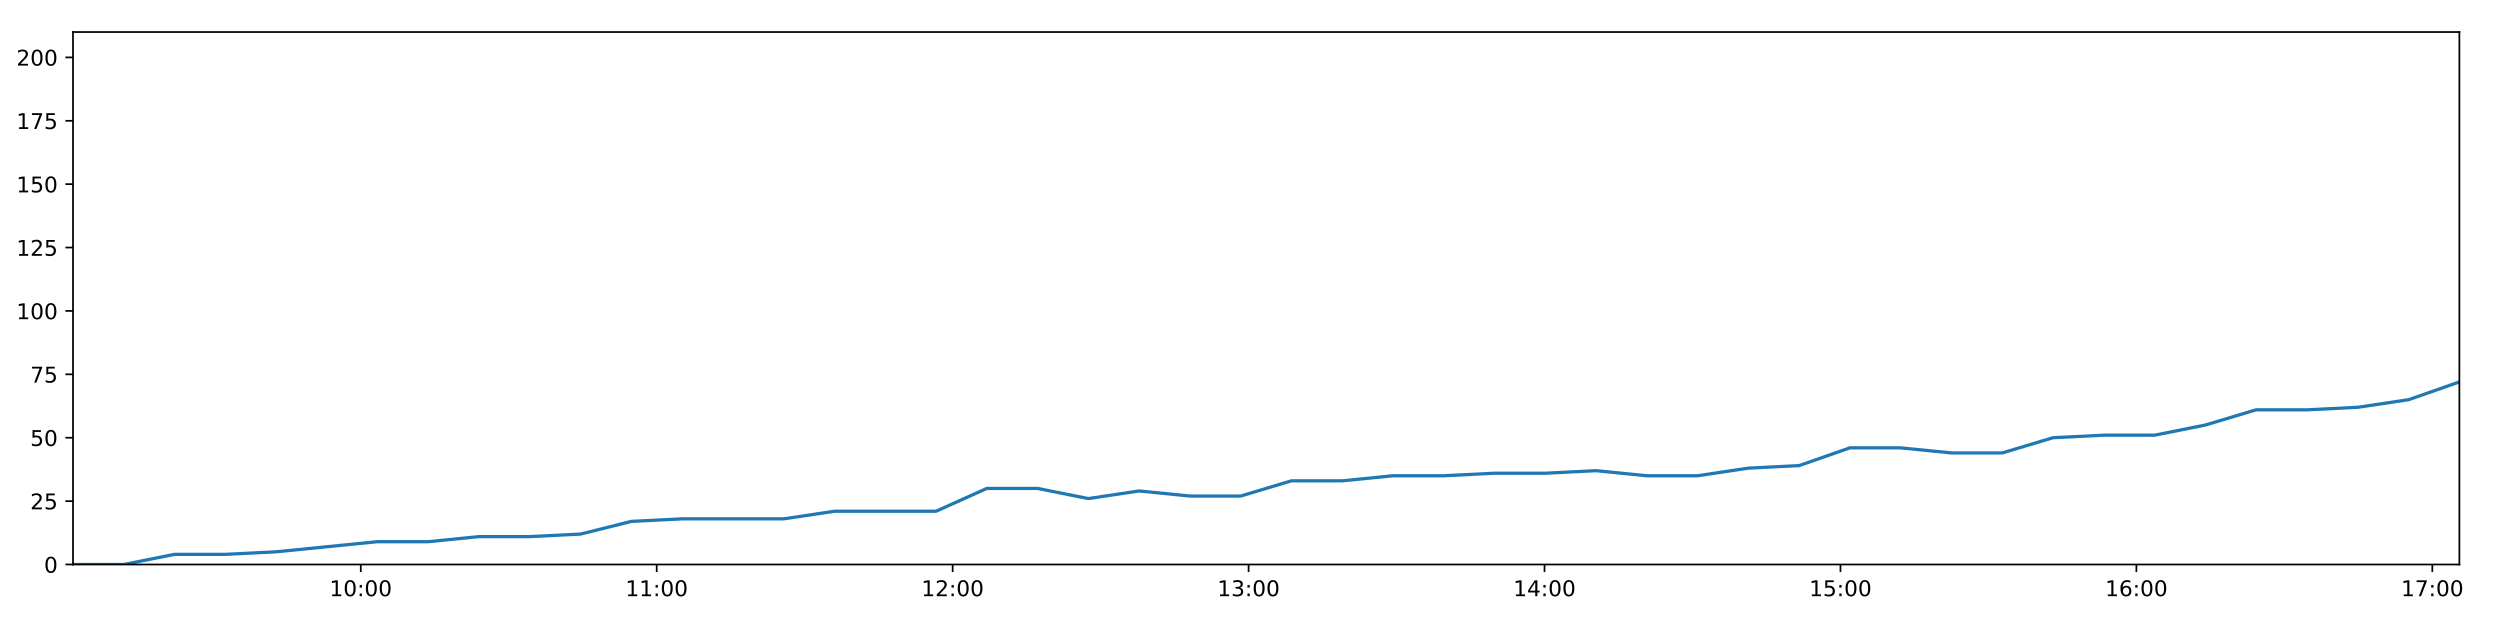
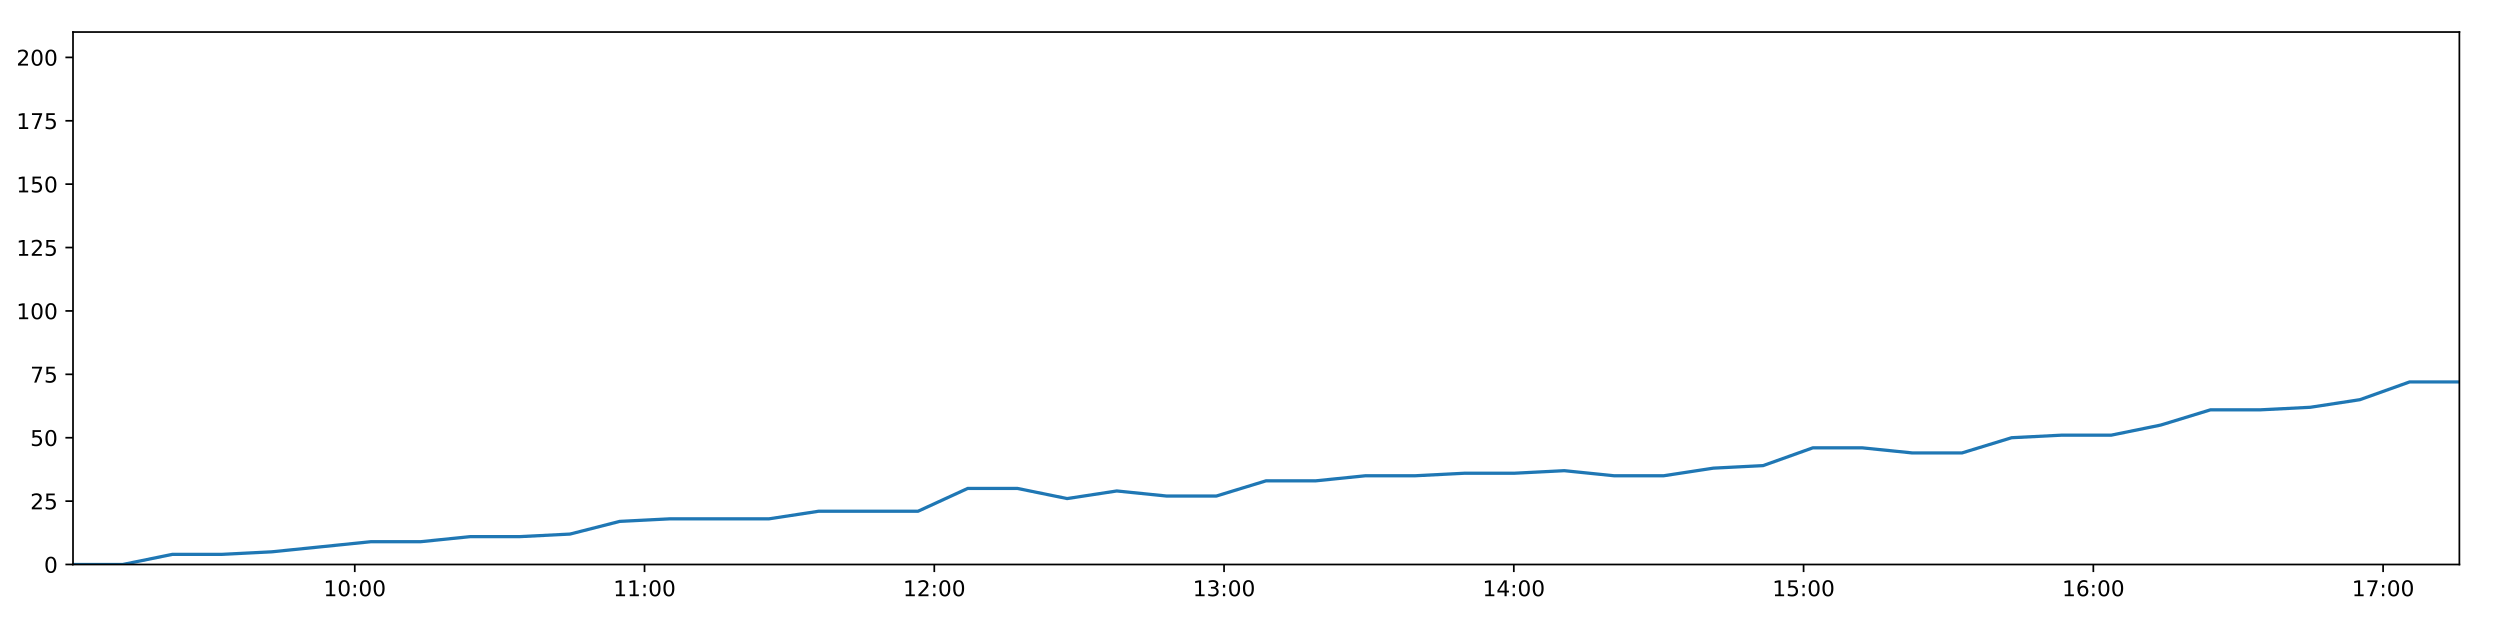
<svg xmlns="http://www.w3.org/2000/svg" xmlns:xlink="http://www.w3.org/1999/xlink" height="288pt" version="1.1" viewBox="0 0 1152 288" width="1152pt">
  <defs>
    <style type="text/css">
*{stroke-linecap:butt;stroke-linejoin:round;}
  </style>
  </defs>
  <g id="figure_1">
    <g id="patch_1">
      <path d="M 0 288  L 1152 288  L 1152 0  L 0 0  z " style="fill:#ffffff;" />
    </g>
    <g id="axes_1">
      <g id="patch_2">
        <path d="M 33.64 260.12  L 1133.28 260.12  L 1133.28 14.76  L 33.64 14.76  z " style="fill:#ffffff;" />
      </g>
      <g id="matplotlib.axis_1">
        <g id="xtick_1">
          <g id="line2d_1">
            <defs>
-               <path d="M 0 0  L 0 3.5  " id="m588aef96c0" style="stroke:#000000;stroke-width:0.8;" />
-             </defs>
-             <g>
-               <use style="stroke:#000000;stroke-width:0.8;" x="166.245" xlink:href="#m588aef96c0" y="260.12" />
+               <path d="M 0 0  L 0 3.5  " id="mbf9bb429ac" style="stroke:#000000;stroke-width:0.8;" />
+             </defs>
+             <g>
+               <use style="stroke:#000000;stroke-width:0.8;" x="163.478" xlink:href="#mbf9bb429ac" y="260.12" />
            </g>
          </g>
          <g id="text_1">
            <defs>
              <path d="M 12.406 8.297  L 28.516 8.297  L 28.516 63.922  L 10.984 60.406  L 10.984 69.391  L 28.422 72.906  L 38.281 72.906  L 38.281 8.297  L 54.391 8.297  L 54.391 0  L 12.406 0  z " id="DejaVuSans-49" />
              <path d="M 31.781 66.406  Q 24.172 66.406 20.328 58.906  Q 16.5 51.422 16.5 36.375  Q 16.5 21.391 20.328 13.891  Q 24.172 6.391 31.781 6.391  Q 39.453 6.391 43.281 13.891  Q 47.125 21.391 47.125 36.375  Q 47.125 51.422 43.281 58.906  Q 39.453 66.406 31.781 66.406  z M 31.781 74.219  Q 44.047 74.219 50.516 64.516  Q 56.984 54.828 56.984 36.375  Q 56.984 17.969 50.516 8.266  Q 44.047 -1.422 31.781 -1.422  Q 19.531 -1.422 13.062 8.266  Q 6.594 17.969 6.594 36.375  Q 6.594 54.828 13.062 64.516  Q 19.531 74.219 31.781 74.219  z " id="DejaVuSans-48" />
              <path d="M 11.719 12.406  L 22.016 12.406  L 22.016 0  L 11.719 0  z M 11.719 51.703  L 22.016 51.703  L 22.016 39.312  L 11.719 39.312  z " id="DejaVuSans-58" />
            </defs>
-             <g transform="translate(151.8355 274.7184)scale(0.1 -0.1)">
+             <g transform="translate(149.0685 274.7184)scale(0.1 -0.1)">
              <use xlink:href="#DejaVuSans-49" />
              <use x="63.623" xlink:href="#DejaVuSans-48" />
              <use x="127.246" xlink:href="#DejaVuSans-58" />
              <use x="160.938" xlink:href="#DejaVuSans-48" />
              <use x="224.561" xlink:href="#DejaVuSans-48" />
            </g>
          </g>
        </g>
        <g id="xtick_2">
          <g id="line2d_2">
            <g>
-               <use style="stroke:#000000;stroke-width:0.8;" x="302.612" xlink:href="#m588aef96c0" y="260.12" />
+               <use style="stroke:#000000;stroke-width:0.8;" x="297" xlink:href="#mbf9bb429ac" y="260.12" />
            </g>
          </g>
          <g id="text_2">
-             <g transform="translate(288.203 274.7184)scale(0.1 -0.1)">
+             <g transform="translate(282.5905 274.7184)scale(0.1 -0.1)">
              <use xlink:href="#DejaVuSans-49" />
              <use x="63.623" xlink:href="#DejaVuSans-49" />
              <use x="127.246" xlink:href="#DejaVuSans-58" />
              <use x="160.938" xlink:href="#DejaVuSans-48" />
              <use x="224.561" xlink:href="#DejaVuSans-48" />
            </g>
          </g>
        </g>
        <g id="xtick_3">
          <g id="line2d_3">
            <g>
-               <use style="stroke:#000000;stroke-width:0.8;" x="438.98" xlink:href="#m588aef96c0" y="260.12" />
+               <use style="stroke:#000000;stroke-width:0.8;" x="430.522" xlink:href="#mbf9bb429ac" y="260.12" />
            </g>
          </g>
          <g id="text_3">
            <defs>
              <path d="M 19.188 8.297  L 53.609 8.297  L 53.609 0  L 7.328 0  L 7.328 8.297  Q 12.938 14.109 22.625 23.891  Q 32.328 33.688 34.812 36.531  Q 39.547 41.844 41.422 45.531  Q 43.312 49.219 43.312 52.781  Q 43.312 58.594 39.234 62.25  Q 35.156 65.922 28.609 65.922  Q 23.969 65.922 18.812 64.312  Q 13.672 62.703 7.812 59.422  L 7.812 69.391  Q 13.766 71.781 18.938 73  Q 24.125 74.219 28.422 74.219  Q 39.75 74.219 46.484 68.547  Q 53.219 62.891 53.219 53.422  Q 53.219 48.922 51.531 44.891  Q 49.859 40.875 45.406 35.406  Q 44.188 33.984 37.641 27.219  Q 31.109 20.453 19.188 8.297  z " id="DejaVuSans-50" />
            </defs>
-             <g transform="translate(424.5705 274.7184)scale(0.1 -0.1)">
+             <g transform="translate(416.1126 274.7184)scale(0.1 -0.1)">
              <use xlink:href="#DejaVuSans-49" />
              <use x="63.623" xlink:href="#DejaVuSans-50" />
              <use x="127.246" xlink:href="#DejaVuSans-58" />
              <use x="160.938" xlink:href="#DejaVuSans-48" />
              <use x="224.561" xlink:href="#DejaVuSans-48" />
            </g>
          </g>
        </g>
        <g id="xtick_4">
          <g id="line2d_4">
            <g>
-               <use style="stroke:#000000;stroke-width:0.8;" x="575.347" xlink:href="#m588aef96c0" y="260.12" />
+               <use style="stroke:#000000;stroke-width:0.8;" x="564.044" xlink:href="#mbf9bb429ac" y="260.12" />
            </g>
          </g>
          <g id="text_4">
            <defs>
              <path d="M 40.578 39.312  Q 47.656 37.797 51.625 33  Q 55.609 28.219 55.609 21.188  Q 55.609 10.406 48.188 4.484  Q 40.766 -1.422 27.094 -1.422  Q 22.516 -1.422 17.656 -0.516  Q 12.797 0.391 7.625 2.203  L 7.625 11.719  Q 11.719 9.328 16.594 8.109  Q 21.484 6.891 26.812 6.891  Q 36.078 6.891 40.938 10.547  Q 45.797 14.203 45.797 21.188  Q 45.797 27.641 41.281 31.266  Q 36.766 34.906 28.719 34.906  L 20.219 34.906  L 20.219 43.016  L 29.109 43.016  Q 36.375 43.016 40.234 45.922  Q 44.094 48.828 44.094 54.297  Q 44.094 59.906 40.109 62.906  Q 36.141 65.922 28.719 65.922  Q 24.656 65.922 20.016 65.031  Q 15.375 64.156 9.812 62.312  L 9.812 71.094  Q 15.438 72.656 20.344 73.438  Q 25.25 74.219 29.594 74.219  Q 40.828 74.219 47.359 69.109  Q 53.906 64.016 53.906 55.328  Q 53.906 49.266 50.438 45.094  Q 46.969 40.922 40.578 39.312  z " id="DejaVuSans-51" />
            </defs>
-             <g transform="translate(560.938 274.7184)scale(0.1 -0.1)">
+             <g transform="translate(549.6346 274.7184)scale(0.1 -0.1)">
              <use xlink:href="#DejaVuSans-49" />
              <use x="63.623" xlink:href="#DejaVuSans-51" />
              <use x="127.246" xlink:href="#DejaVuSans-58" />
              <use x="160.938" xlink:href="#DejaVuSans-48" />
              <use x="224.561" xlink:href="#DejaVuSans-48" />
            </g>
          </g>
        </g>
        <g id="xtick_5">
          <g id="line2d_5">
            <g>
-               <use style="stroke:#000000;stroke-width:0.8;" x="711.715" xlink:href="#m588aef96c0" y="260.12" />
+               <use style="stroke:#000000;stroke-width:0.8;" x="697.566" xlink:href="#mbf9bb429ac" y="260.12" />
            </g>
          </g>
          <g id="text_5">
            <defs>
              <path d="M 37.797 64.312  L 12.891 25.391  L 37.797 25.391  z M 35.203 72.906  L 47.609 72.906  L 47.609 25.391  L 58.016 25.391  L 58.016 17.188  L 47.609 17.188  L 47.609 0  L 37.797 0  L 37.797 17.188  L 4.891 17.188  L 4.891 26.703  z " id="DejaVuSans-52" />
            </defs>
-             <g transform="translate(697.3055 274.7184)scale(0.1 -0.1)">
+             <g transform="translate(683.1567 274.7184)scale(0.1 -0.1)">
              <use xlink:href="#DejaVuSans-49" />
              <use x="63.623" xlink:href="#DejaVuSans-52" />
              <use x="127.246" xlink:href="#DejaVuSans-58" />
              <use x="160.938" xlink:href="#DejaVuSans-48" />
              <use x="224.561" xlink:href="#DejaVuSans-48" />
            </g>
          </g>
        </g>
        <g id="xtick_6">
          <g id="line2d_6">
            <g>
-               <use style="stroke:#000000;stroke-width:0.8;" x="848.082" xlink:href="#m588aef96c0" y="260.12" />
+               <use style="stroke:#000000;stroke-width:0.8;" x="831.088" xlink:href="#mbf9bb429ac" y="260.12" />
            </g>
          </g>
          <g id="text_6">
            <defs>
              <path d="M 10.797 72.906  L 49.516 72.906  L 49.516 64.594  L 19.828 64.594  L 19.828 46.734  Q 21.969 47.469 24.109 47.828  Q 26.266 48.188 28.422 48.188  Q 40.625 48.188 47.75 41.5  Q 54.891 34.812 54.891 23.391  Q 54.891 11.625 47.562 5.094  Q 40.234 -1.422 26.906 -1.422  Q 22.312 -1.422 17.547 -0.641  Q 12.797 0.141 7.719 1.703  L 7.719 11.625  Q 12.109 9.234 16.797 8.062  Q 21.484 6.891 26.703 6.891  Q 35.156 6.891 40.078 11.328  Q 45.016 15.766 45.016 23.391  Q 45.016 31 40.078 35.438  Q 35.156 39.891 26.703 39.891  Q 22.75 39.891 18.812 39.016  Q 14.891 38.141 10.797 36.281  z " id="DejaVuSans-53" />
            </defs>
-             <g transform="translate(833.673 274.7184)scale(0.1 -0.1)">
+             <g transform="translate(816.6787 274.7184)scale(0.1 -0.1)">
              <use xlink:href="#DejaVuSans-49" />
              <use x="63.623" xlink:href="#DejaVuSans-53" />
              <use x="127.246" xlink:href="#DejaVuSans-58" />
              <use x="160.938" xlink:href="#DejaVuSans-48" />
              <use x="224.561" xlink:href="#DejaVuSans-48" />
            </g>
          </g>
        </g>
        <g id="xtick_7">
          <g id="line2d_7">
            <g>
-               <use style="stroke:#000000;stroke-width:0.8;" x="984.45" xlink:href="#m588aef96c0" y="260.12" />
+               <use style="stroke:#000000;stroke-width:0.8;" x="964.61" xlink:href="#mbf9bb429ac" y="260.12" />
            </g>
          </g>
          <g id="text_7">
            <defs>
              <path d="M 33.016 40.375  Q 26.375 40.375 22.484 35.828  Q 18.609 31.297 18.609 23.391  Q 18.609 15.531 22.484 10.953  Q 26.375 6.391 33.016 6.391  Q 39.656 6.391 43.531 10.953  Q 47.406 15.531 47.406 23.391  Q 47.406 31.297 43.531 35.828  Q 39.656 40.375 33.016 40.375  z M 52.594 71.297  L 52.594 62.312  Q 48.875 64.062 45.094 64.984  Q 41.312 65.922 37.594 65.922  Q 27.828 65.922 22.672 59.328  Q 17.531 52.734 16.797 39.406  Q 19.672 43.656 24.016 45.922  Q 28.375 48.188 33.594 48.188  Q 44.578 48.188 50.953 41.516  Q 57.328 34.859 57.328 23.391  Q 57.328 12.156 50.688 5.359  Q 44.047 -1.422 33.016 -1.422  Q 20.359 -1.422 13.672 8.266  Q 6.984 17.969 6.984 36.375  Q 6.984 53.656 15.188 63.938  Q 23.391 74.219 37.203 74.219  Q 40.922 74.219 44.703 73.484  Q 48.484 72.75 52.594 71.297  z " id="DejaVuSans-54" />
            </defs>
-             <g transform="translate(970.0405 274.7184)scale(0.1 -0.1)">
+             <g transform="translate(950.2007 274.7184)scale(0.1 -0.1)">
              <use xlink:href="#DejaVuSans-49" />
              <use x="63.623" xlink:href="#DejaVuSans-54" />
              <use x="127.246" xlink:href="#DejaVuSans-58" />
              <use x="160.938" xlink:href="#DejaVuSans-48" />
              <use x="224.561" xlink:href="#DejaVuSans-48" />
            </g>
          </g>
        </g>
        <g id="xtick_8">
          <g id="line2d_8">
            <g>
-               <use style="stroke:#000000;stroke-width:0.8;" x="1120.817" xlink:href="#m588aef96c0" y="260.12" />
+               <use style="stroke:#000000;stroke-width:0.8;" x="1098.132" xlink:href="#mbf9bb429ac" y="260.12" />
            </g>
          </g>
          <g id="text_8">
            <defs>
              <path d="M 8.203 72.906  L 55.078 72.906  L 55.078 68.703  L 28.609 0  L 18.312 0  L 43.219 64.594  L 8.203 64.594  z " id="DejaVuSans-55" />
            </defs>
-             <g transform="translate(1106.408 274.7184)scale(0.1 -0.1)">
+             <g transform="translate(1083.723 274.7184)scale(0.1 -0.1)">
              <use xlink:href="#DejaVuSans-49" />
              <use x="63.623" xlink:href="#DejaVuSans-55" />
              <use x="127.246" xlink:href="#DejaVuSans-58" />
              <use x="160.938" xlink:href="#DejaVuSans-48" />
              <use x="224.561" xlink:href="#DejaVuSans-48" />
            </g>
          </g>
        </g>
      </g>
      <g id="matplotlib.axis_2">
        <g id="ytick_1">
          <g id="line2d_9">
            <defs>
-               <path d="M 0 0  L -3.5 0  " id="ma732bfae1f" style="stroke:#000000;stroke-width:0.8;" />
-             </defs>
-             <g>
-               <use style="stroke:#000000;stroke-width:0.8;" x="33.64" xlink:href="#ma732bfae1f" y="260.12" />
+               <path d="M 0 0  L -3.5 0  " id="m49737380b7" style="stroke:#000000;stroke-width:0.8;" />
+             </defs>
+             <g>
+               <use style="stroke:#000000;stroke-width:0.8;" x="33.64" xlink:href="#m49737380b7" y="260.12" />
            </g>
          </g>
          <g id="text_9">
            <g transform="translate(20.2775 263.9192)scale(0.1 -0.1)">
              <use xlink:href="#DejaVuSans-48" />
            </g>
          </g>
        </g>
        <g id="ytick_2">
          <g id="line2d_10">
            <g>
-               <use style="stroke:#000000;stroke-width:0.8;" x="33.64" xlink:href="#ma732bfae1f" y="230.91" />
+               <use style="stroke:#000000;stroke-width:0.8;" x="33.64" xlink:href="#m49737380b7" y="230.91" />
            </g>
          </g>
          <g id="text_10">
            <g transform="translate(13.915 234.7097)scale(0.1 -0.1)">
              <use xlink:href="#DejaVuSans-50" />
              <use x="63.623" xlink:href="#DejaVuSans-53" />
            </g>
          </g>
        </g>
        <g id="ytick_3">
          <g id="line2d_11">
            <g>
-               <use style="stroke:#000000;stroke-width:0.8;" x="33.64" xlink:href="#ma732bfae1f" y="201.701" />
+               <use style="stroke:#000000;stroke-width:0.8;" x="33.64" xlink:href="#m49737380b7" y="201.701" />
            </g>
          </g>
          <g id="text_11">
            <g transform="translate(13.915 205.5002)scale(0.1 -0.1)">
              <use xlink:href="#DejaVuSans-53" />
              <use x="63.623" xlink:href="#DejaVuSans-48" />
            </g>
          </g>
        </g>
        <g id="ytick_4">
          <g id="line2d_12">
            <g>
-               <use style="stroke:#000000;stroke-width:0.8;" x="33.64" xlink:href="#ma732bfae1f" y="172.491" />
+               <use style="stroke:#000000;stroke-width:0.8;" x="33.64" xlink:href="#m49737380b7" y="172.491" />
            </g>
          </g>
          <g id="text_12">
            <g transform="translate(13.915 176.2906)scale(0.1 -0.1)">
              <use xlink:href="#DejaVuSans-55" />
              <use x="63.623" xlink:href="#DejaVuSans-53" />
            </g>
          </g>
        </g>
        <g id="ytick_5">
          <g id="line2d_13">
            <g>
-               <use style="stroke:#000000;stroke-width:0.8;" x="33.64" xlink:href="#ma732bfae1f" y="143.282" />
+               <use style="stroke:#000000;stroke-width:0.8;" x="33.64" xlink:href="#m49737380b7" y="143.282" />
            </g>
          </g>
          <g id="text_13">
            <g transform="translate(7.5525 147.0811)scale(0.1 -0.1)">
              <use xlink:href="#DejaVuSans-49" />
              <use x="63.623" xlink:href="#DejaVuSans-48" />
              <use x="127.246" xlink:href="#DejaVuSans-48" />
            </g>
          </g>
        </g>
        <g id="ytick_6">
          <g id="line2d_14">
            <g>
-               <use style="stroke:#000000;stroke-width:0.8;" x="33.64" xlink:href="#ma732bfae1f" y="114.072" />
+               <use style="stroke:#000000;stroke-width:0.8;" x="33.64" xlink:href="#m49737380b7" y="114.072" />
            </g>
          </g>
          <g id="text_14">
            <g transform="translate(7.5525 117.8716)scale(0.1 -0.1)">
              <use xlink:href="#DejaVuSans-49" />
              <use x="63.623" xlink:href="#DejaVuSans-50" />
              <use x="127.246" xlink:href="#DejaVuSans-53" />
            </g>
          </g>
        </g>
        <g id="ytick_7">
          <g id="line2d_15">
            <g>
-               <use style="stroke:#000000;stroke-width:0.8;" x="33.64" xlink:href="#ma732bfae1f" y="84.863" />
+               <use style="stroke:#000000;stroke-width:0.8;" x="33.64" xlink:href="#m49737380b7" y="84.863" />
            </g>
          </g>
          <g id="text_15">
            <g transform="translate(7.5525 88.66208)scale(0.1 -0.1)">
              <use xlink:href="#DejaVuSans-49" />
              <use x="63.623" xlink:href="#DejaVuSans-53" />
              <use x="127.246" xlink:href="#DejaVuSans-48" />
            </g>
          </g>
        </g>
        <g id="ytick_8">
          <g id="line2d_16">
            <g>
-               <use style="stroke:#000000;stroke-width:0.8;" x="33.64" xlink:href="#ma732bfae1f" y="55.653" />
+               <use style="stroke:#000000;stroke-width:0.8;" x="33.64" xlink:href="#m49737380b7" y="55.653" />
            </g>
          </g>
          <g id="text_16">
            <g transform="translate(7.5525 59.45255)scale(0.1 -0.1)">
              <use xlink:href="#DejaVuSans-49" />
              <use x="63.623" xlink:href="#DejaVuSans-55" />
              <use x="127.246" xlink:href="#DejaVuSans-53" />
            </g>
          </g>
        </g>
        <g id="ytick_9">
          <g id="line2d_17">
            <g>
-               <use style="stroke:#000000;stroke-width:0.8;" x="33.64" xlink:href="#ma732bfae1f" y="26.444" />
+               <use style="stroke:#000000;stroke-width:0.8;" x="33.64" xlink:href="#m49737380b7" y="26.444" />
            </g>
          </g>
          <g id="text_17">
            <g transform="translate(7.5525 30.24303)scale(0.1 -0.1)">
              <use xlink:href="#DejaVuSans-50" />
              <use x="63.623" xlink:href="#DejaVuSans-48" />
              <use x="127.246" xlink:href="#DejaVuSans-48" />
            </g>
          </g>
        </g>
      </g>
      <g id="line2d_18">
-         <path clip-path="url(#p2799778d1a)" d="M 33.64 260.12  L 57.015 260.12  L 80.415 255.446  L 103.797 255.446  L 127.193 254.278  L 150.591 251.941  L 173.961 249.605  L 197.353 249.605  L 220.735 247.268  L 244.135 247.268  L 267.533 246.099  L 290.924 240.258  L 314.337 239.089  L 337.714 239.089  L 361.099 239.089  L 384.5 235.584  L 407.936 235.584  L 431.309 235.584  L 454.708 225.069  L 478.111 225.069  L 501.491 229.742  L 524.874 226.237  L 548.335 228.574  L 571.719 228.574  L 595.107 221.563  L 618.518 221.563  L 641.909 219.227  L 665.306 219.227  L 688.706 218.058  L 712.099 218.058  L 735.488 216.89  L 758.871 219.227  L 782.251 219.227  L 805.641 215.722  L 829.026 214.553  L 852.399 206.374  L 875.827 206.374  L 899.225 208.711  L 922.628 208.711  L 945.999 201.701  L 969.393 200.533  L 992.819 200.533  L 1016.195 195.859  L 1039.573 188.849  L 1063.047 188.849  L 1086.509 187.68  L 1109.905 184.175  L 1133.28 175.997  " style="fill:none;stroke:#1f77b4;stroke-linecap:square;stroke-width:1.5;" />
+         <path clip-path="url(#p818a3cc798)" d="M 33.64 260.12  L 56.527 260.12  L 79.439 255.446  L 102.333 255.446  L 125.241 254.278  L 148.151 251.941  L 171.033 249.605  L 193.937 249.605  L 216.831 247.268  L 239.743 247.268  L 262.653 246.099  L 285.555 240.258  L 308.48 239.089  L 331.369 239.089  L 354.266 239.089  L 377.179 235.584  L 400.126 235.584  L 423.011 235.584  L 445.921 225.069  L 468.837 225.069  L 491.729 229.742  L 514.624 226.237  L 537.595 228.574  L 560.491 228.574  L 583.391 221.563  L 606.313 221.563  L 629.217 219.227  L 652.125 219.227  L 675.038 218.058  L 697.942 218.058  L 720.843 216.89  L 743.738 219.227  L 766.631 219.227  L 789.532 215.722  L 812.43 214.553  L 835.314 206.374  L 858.254 206.374  L 881.164 208.711  L 904.079 208.711  L 926.962 201.701  L 949.868 200.533  L 972.805 200.533  L 995.693 195.859  L 1018.583 188.849  L 1041.567 188.849  L 1064.54 187.68  L 1087.448 184.175  L 1110.335 175.997  L 1133.28 175.997  " style="fill:none;stroke:#1f77b4;stroke-linecap:square;stroke-width:1.5;" />
      </g>
      <g id="patch_3">
        <path d="M 33.64 260.12  L 33.64 14.76  " style="fill:none;stroke:#000000;stroke-linecap:square;stroke-linejoin:miter;stroke-width:0.8;" />
      </g>
      <g id="patch_4">
        <path d="M 1133.28 260.12  L 1133.28 14.76  " style="fill:none;stroke:#000000;stroke-linecap:square;stroke-linejoin:miter;stroke-width:0.8;" />
      </g>
      <g id="patch_5">
        <path d="M 33.64 260.12  L 1133.28 260.12  " style="fill:none;stroke:#000000;stroke-linecap:square;stroke-linejoin:miter;stroke-width:0.8;" />
      </g>
      <g id="patch_6">
        <path d="M 33.64 14.76  L 1133.28 14.76  " style="fill:none;stroke:#000000;stroke-linecap:square;stroke-linejoin:miter;stroke-width:0.8;" />
      </g>
    </g>
  </g>
  <defs>
-     <clipPath id="p2799778d1a">
+     <clipPath id="p818a3cc798">
      <rect height="245.36" width="1099.64" x="33.64" y="14.76" />
    </clipPath>
  </defs>
</svg>
